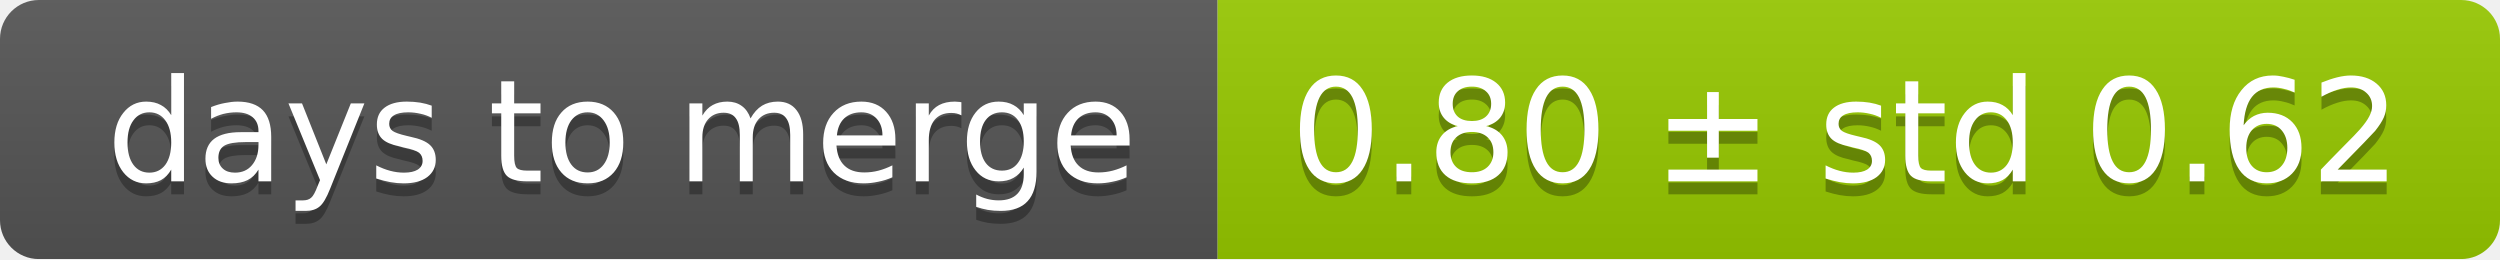
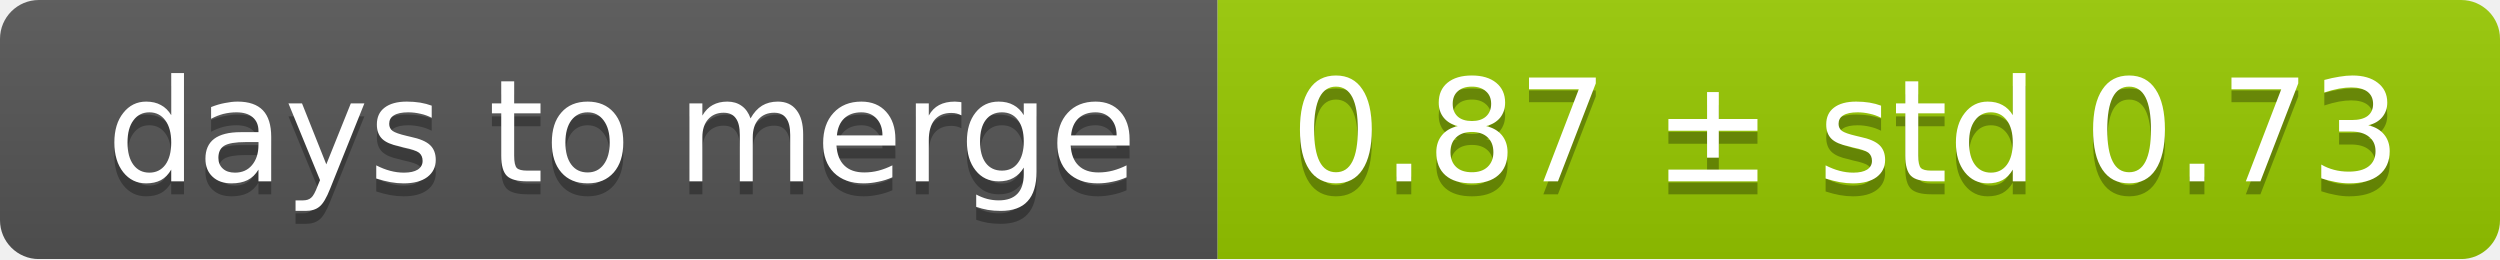
<svg xmlns="http://www.w3.org/2000/svg" width="193" height="20">
  <linearGradient id="smooth" x2="0" y2="100%">
    <stop offset="0" stop-color="#bbb" stop-opacity=".1" />
    <stop offset="1" stop-opacity=".1" />
  </linearGradient>
  <mask id="round">
    <rect width="193" height="20" rx="3" fill="#fff" />
  </mask>
  <g mask="url(#round)">
    <rect width="94" height="20" fill="#555" />
    <rect x="94" width="99" height="20" fill="#97ca00" />
    <rect width="193" height="20" fill="url(#smooth)" />
  </g>
  <g fill="#fff" text-anchor="middle" font-family="DejaVu Sans,Verdana,Geneva,sans-serif" font-size="11">
    <text x="48" y="15" fill="#010101" fill-opacity=".3">days to merge</text>
    <text x="48" y="14">days to merge</text>
-     <text x="142.5" y="15" fill="#010101" fill-opacity=".3">0.80 ± std 0.62</text>
-     <text x="142.5" y="14">0.80 ± std 0.62</text>
+     <text x="142.5" y="15" fill="#010101" fill-opacity=".3">0.87 ± std 0.73</text>
+     <text x="142.5" y="14">0.87 ± std 0.73</text>
  </g>
</svg>
